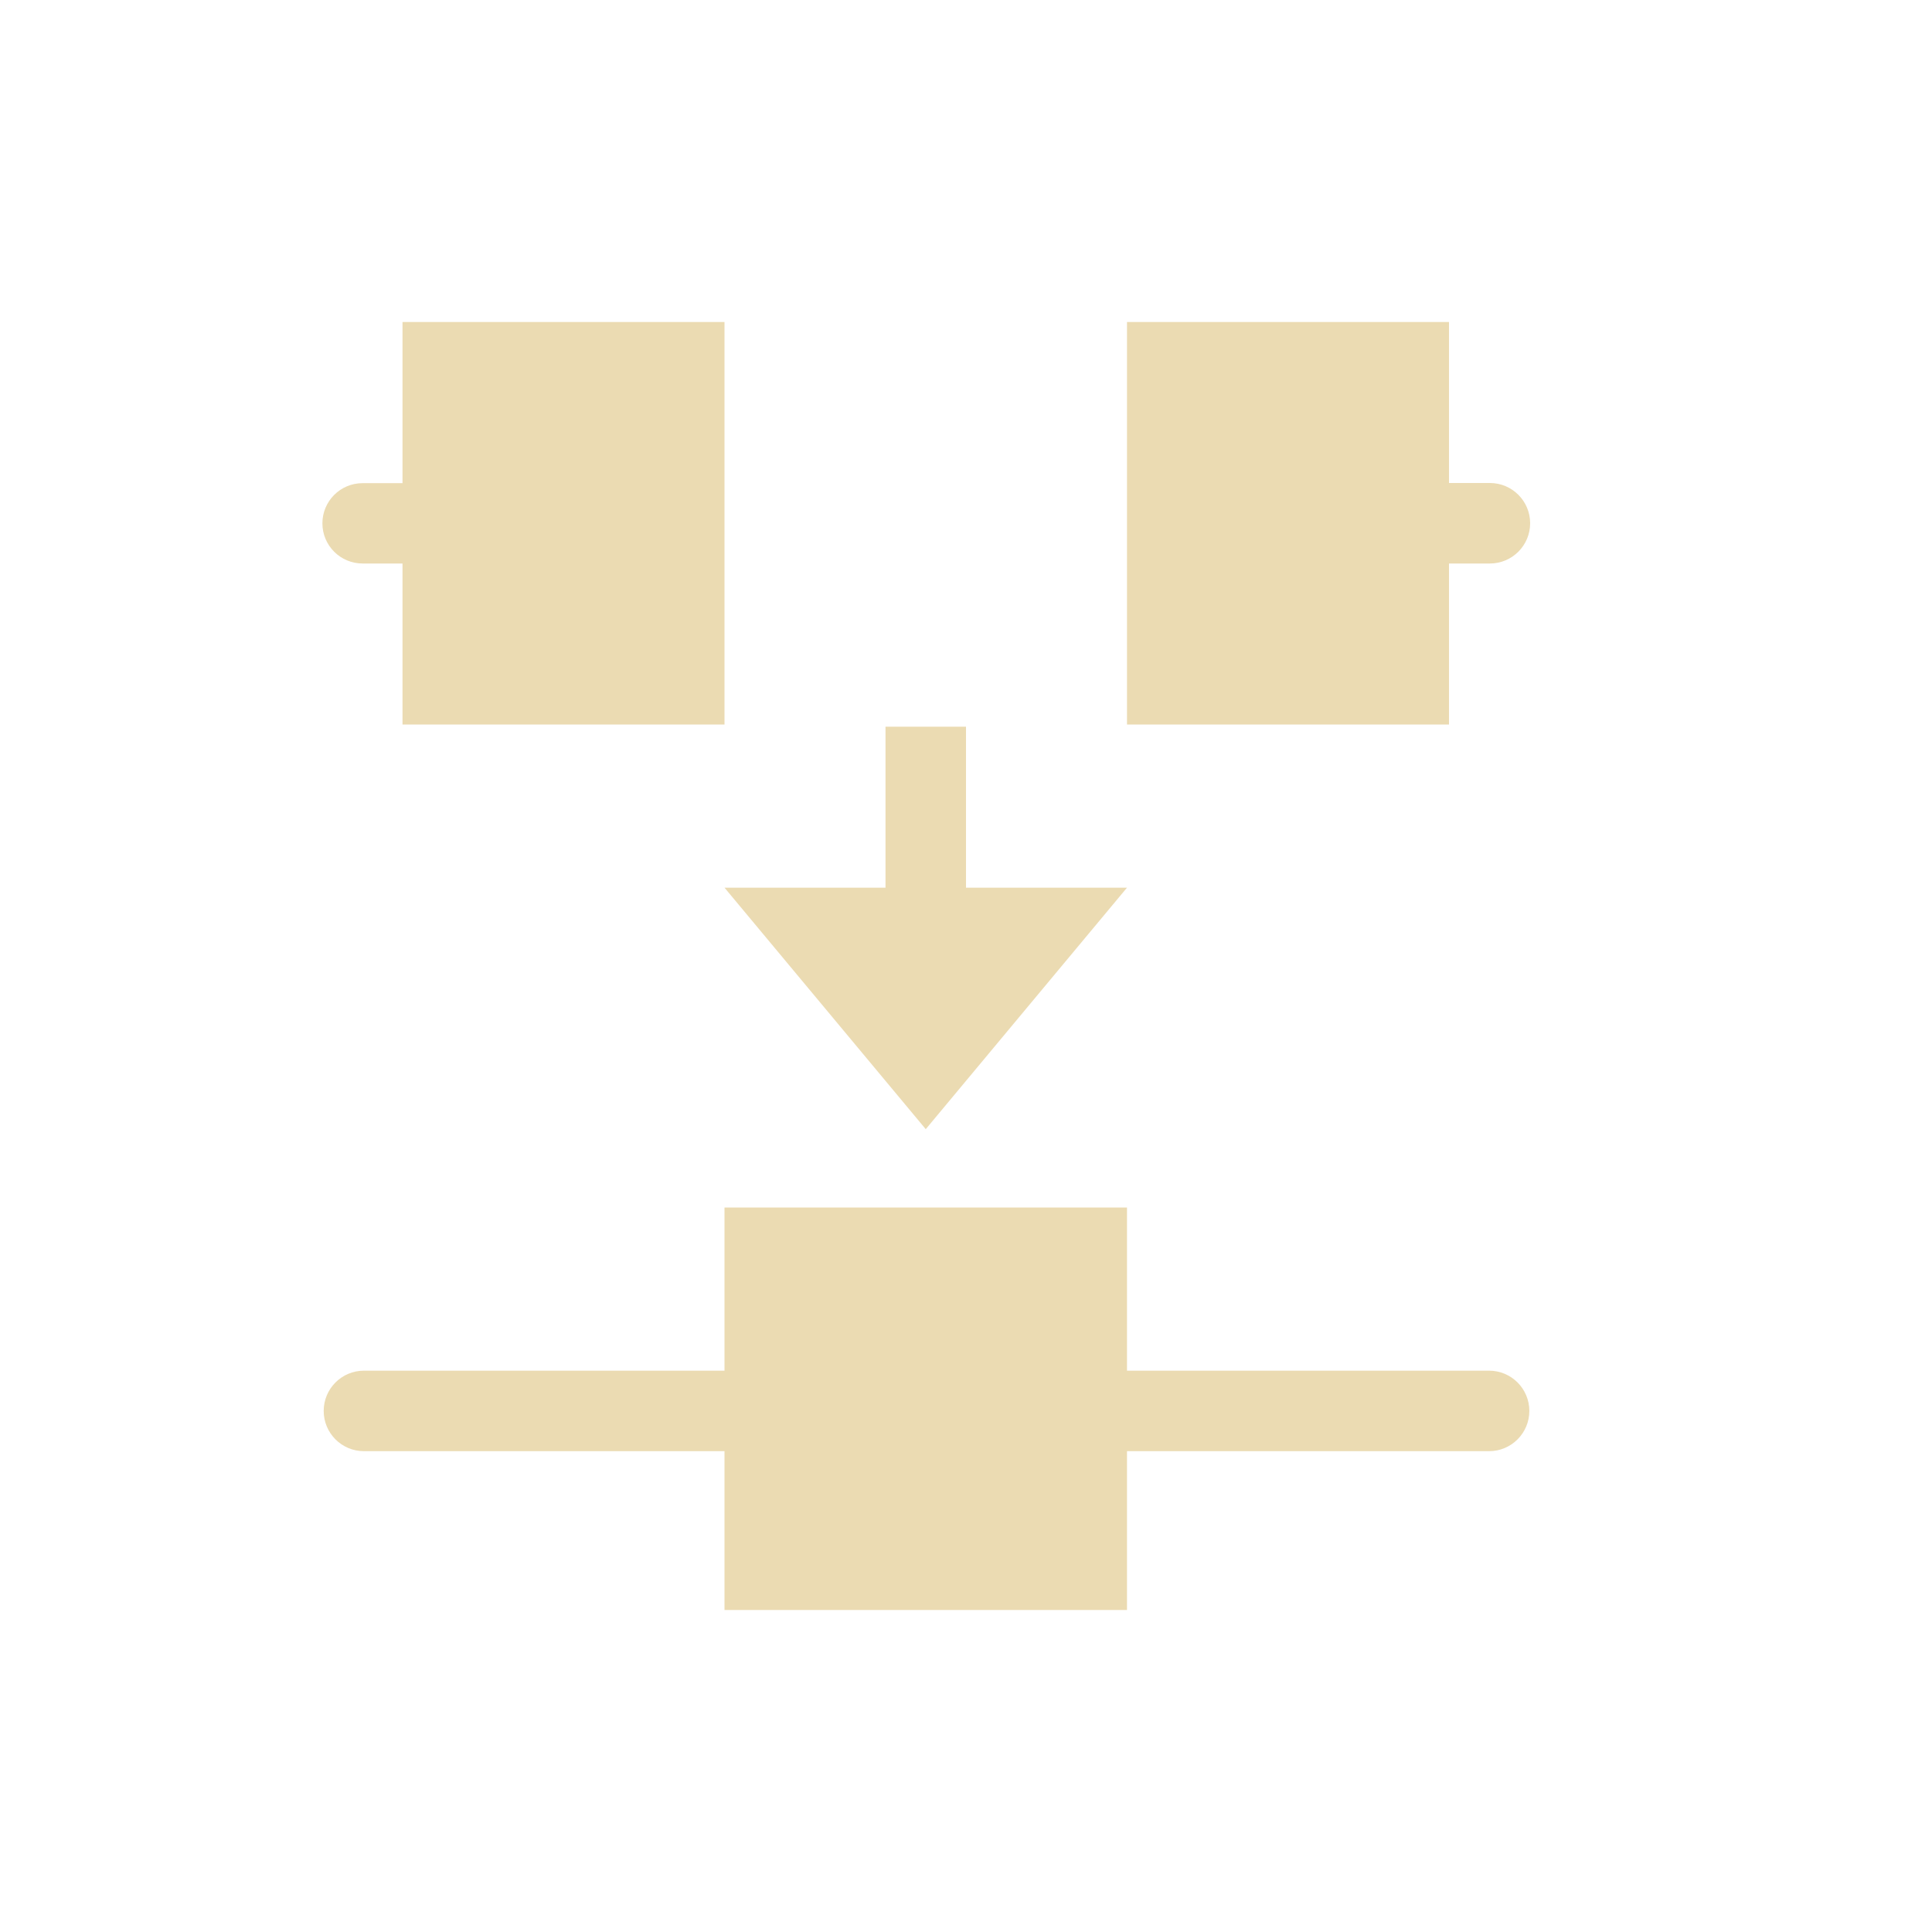
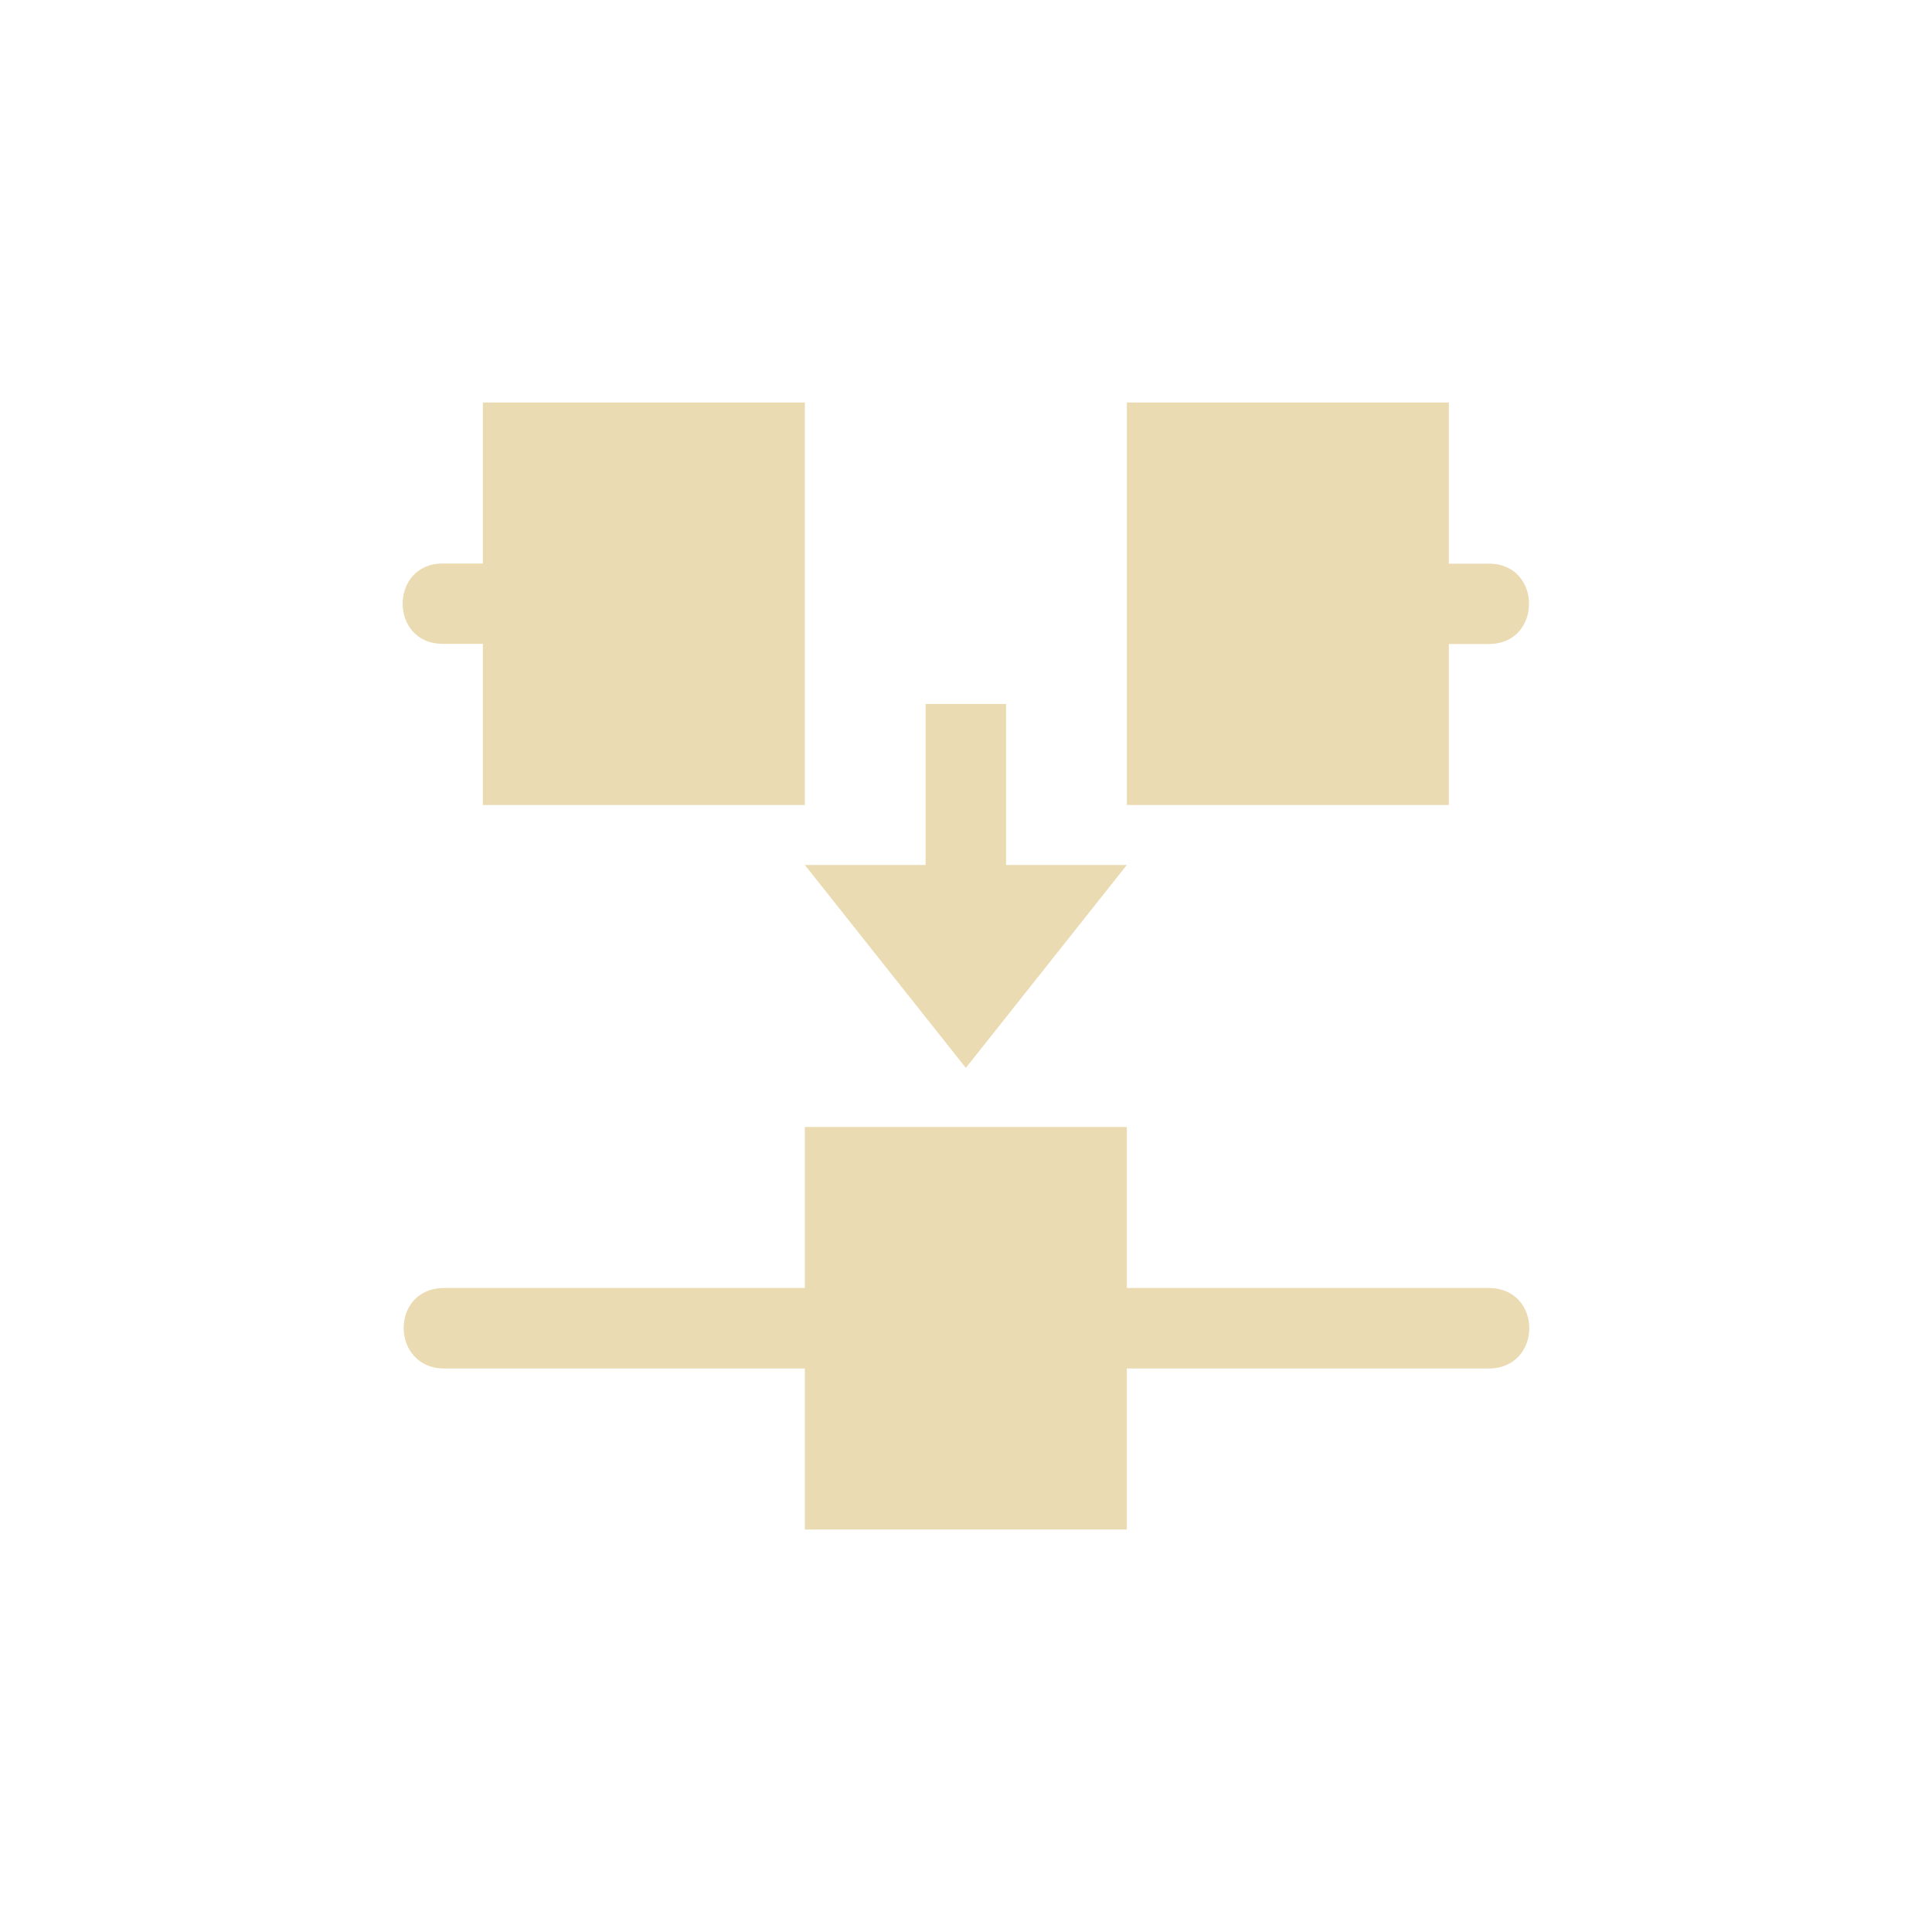
- <svg xmlns="http://www.w3.org/2000/svg" width="24" height="24" viewBox="0 0 24 24">
+ <svg xmlns="http://www.w3.org/2000/svg" width="24" height="24" version="1.1" viewBox="0 0 24 24">
  <defs>
-     <style id="current-color-scheme" type="text/css">
-    .ColorScheme-Text { color:#ebdbb2; } .ColorScheme-Highlight { color:#458588; }
-   </style>
+     <style type="text/css">.ColorScheme-Text { color:#ebdbb2; } .ColorScheme-Highlight { color:#458588; }</style>
  </defs>
-   <path style="fill:currentColor" class="ColorScheme-Text" d="M 1 0 L 1 2.002 L 0.504 2.002 A 0.499 0.499 0 0 0 0.504 3 L 1 3 L 1 5 L 5 5 L 5 0 L 1 0 z M 10 0 L 10 5 L 14 5 L 14 3 L 14.508 3 A 0.5 0.5 0 1 0 14.508 2 L 14 2 L 14 0 L 10 0 z M 7 5.027 L 7 7.027 L 5 7.027 L 7.5 10.027 L 10 7.027 L 8 7.027 L 8 5.027 L 7 5.027 z M 5 11 L 5 13.027 L 0.521 13.027 A 0.5 0.5 0 1 0 0.521 14.027 L 5 14.027 L 5 16 L 10 16 L 10 14.027 L 14.498 14.027 A 0.5 0.5 0 1 0 14.498 13.027 L 10 13.027 L 10 11 L 5 11 z" transform="translate(4 4)" />
+   <path class="ColorScheme-Text" d="m9.998 14v2h-4.479c-0.68 0-0.665 1 0 1h4.479v2h4v-2h4.494c0.672 0 0.676-1 0-1h-4.494v-2zm1.5-5.255v2h-1.5l2 2.521 2-2.521h-1.5v-2zm-5.5-3.745v2h-0.496c-0.667-0.002-0.667 1 0 0.998h0.496v2.002h4v-5zm12 5v-2h0.496c0.667 0.002 0.667-1 0-0.998h-0.496v-2.002h-4v5z" fill="currentColor" />
</svg>
